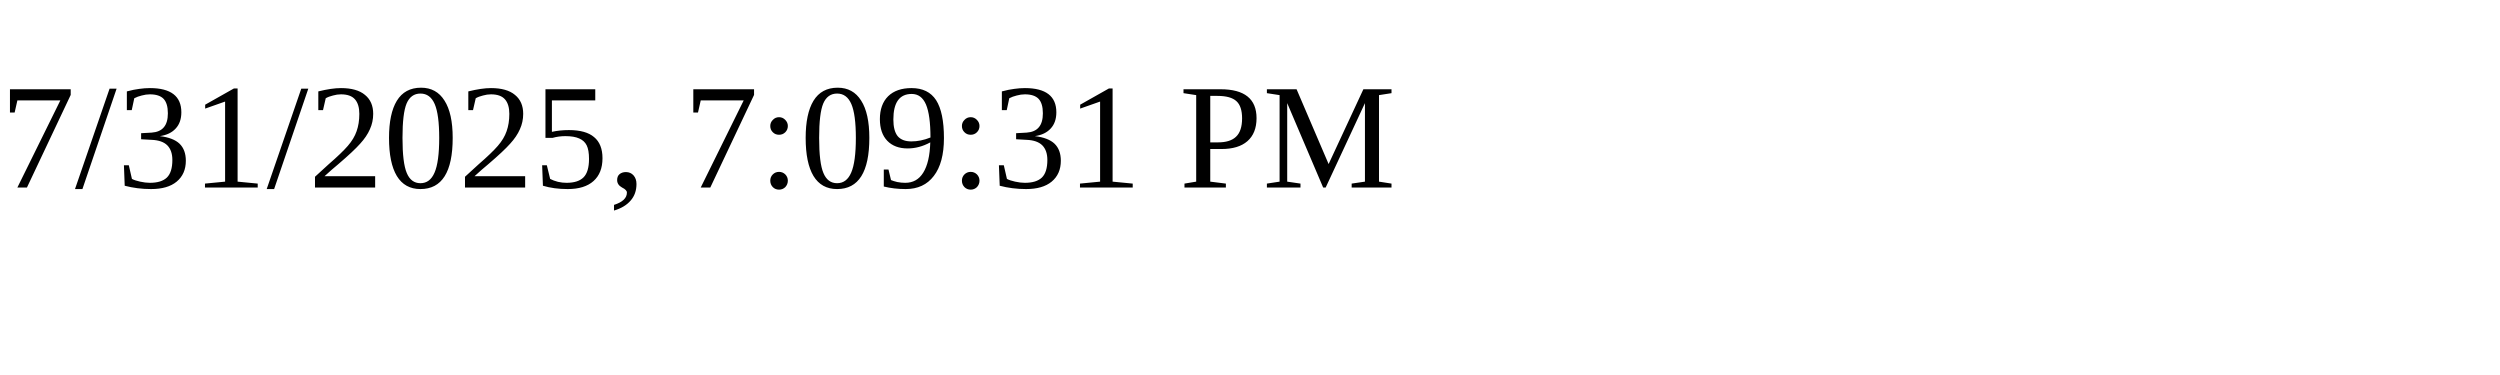
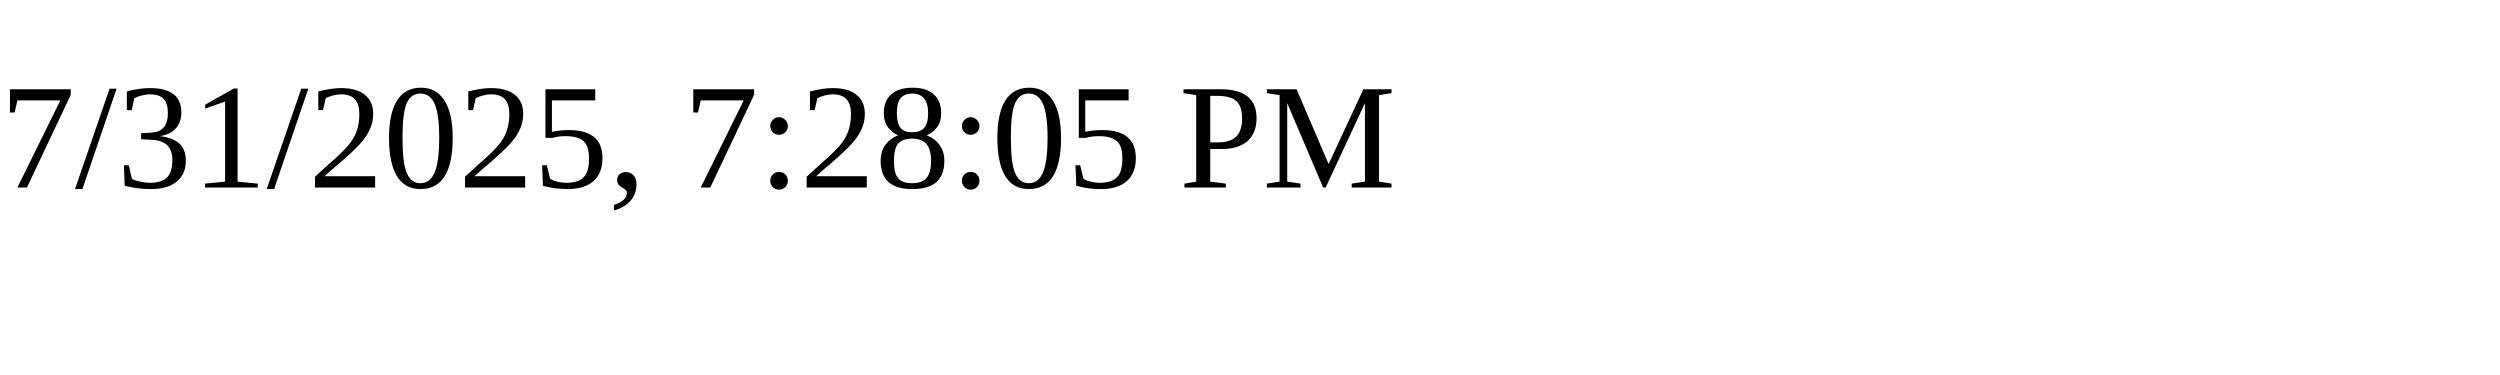
<svg xmlns="http://www.w3.org/2000/svg" height="30" width="200">
-   <text x="0" y="15">7/31/2025, 7:09:31 PM</text>
+   <text x="0" y="15">7/31/2025, 7:28:05 PM</text>
</svg>
